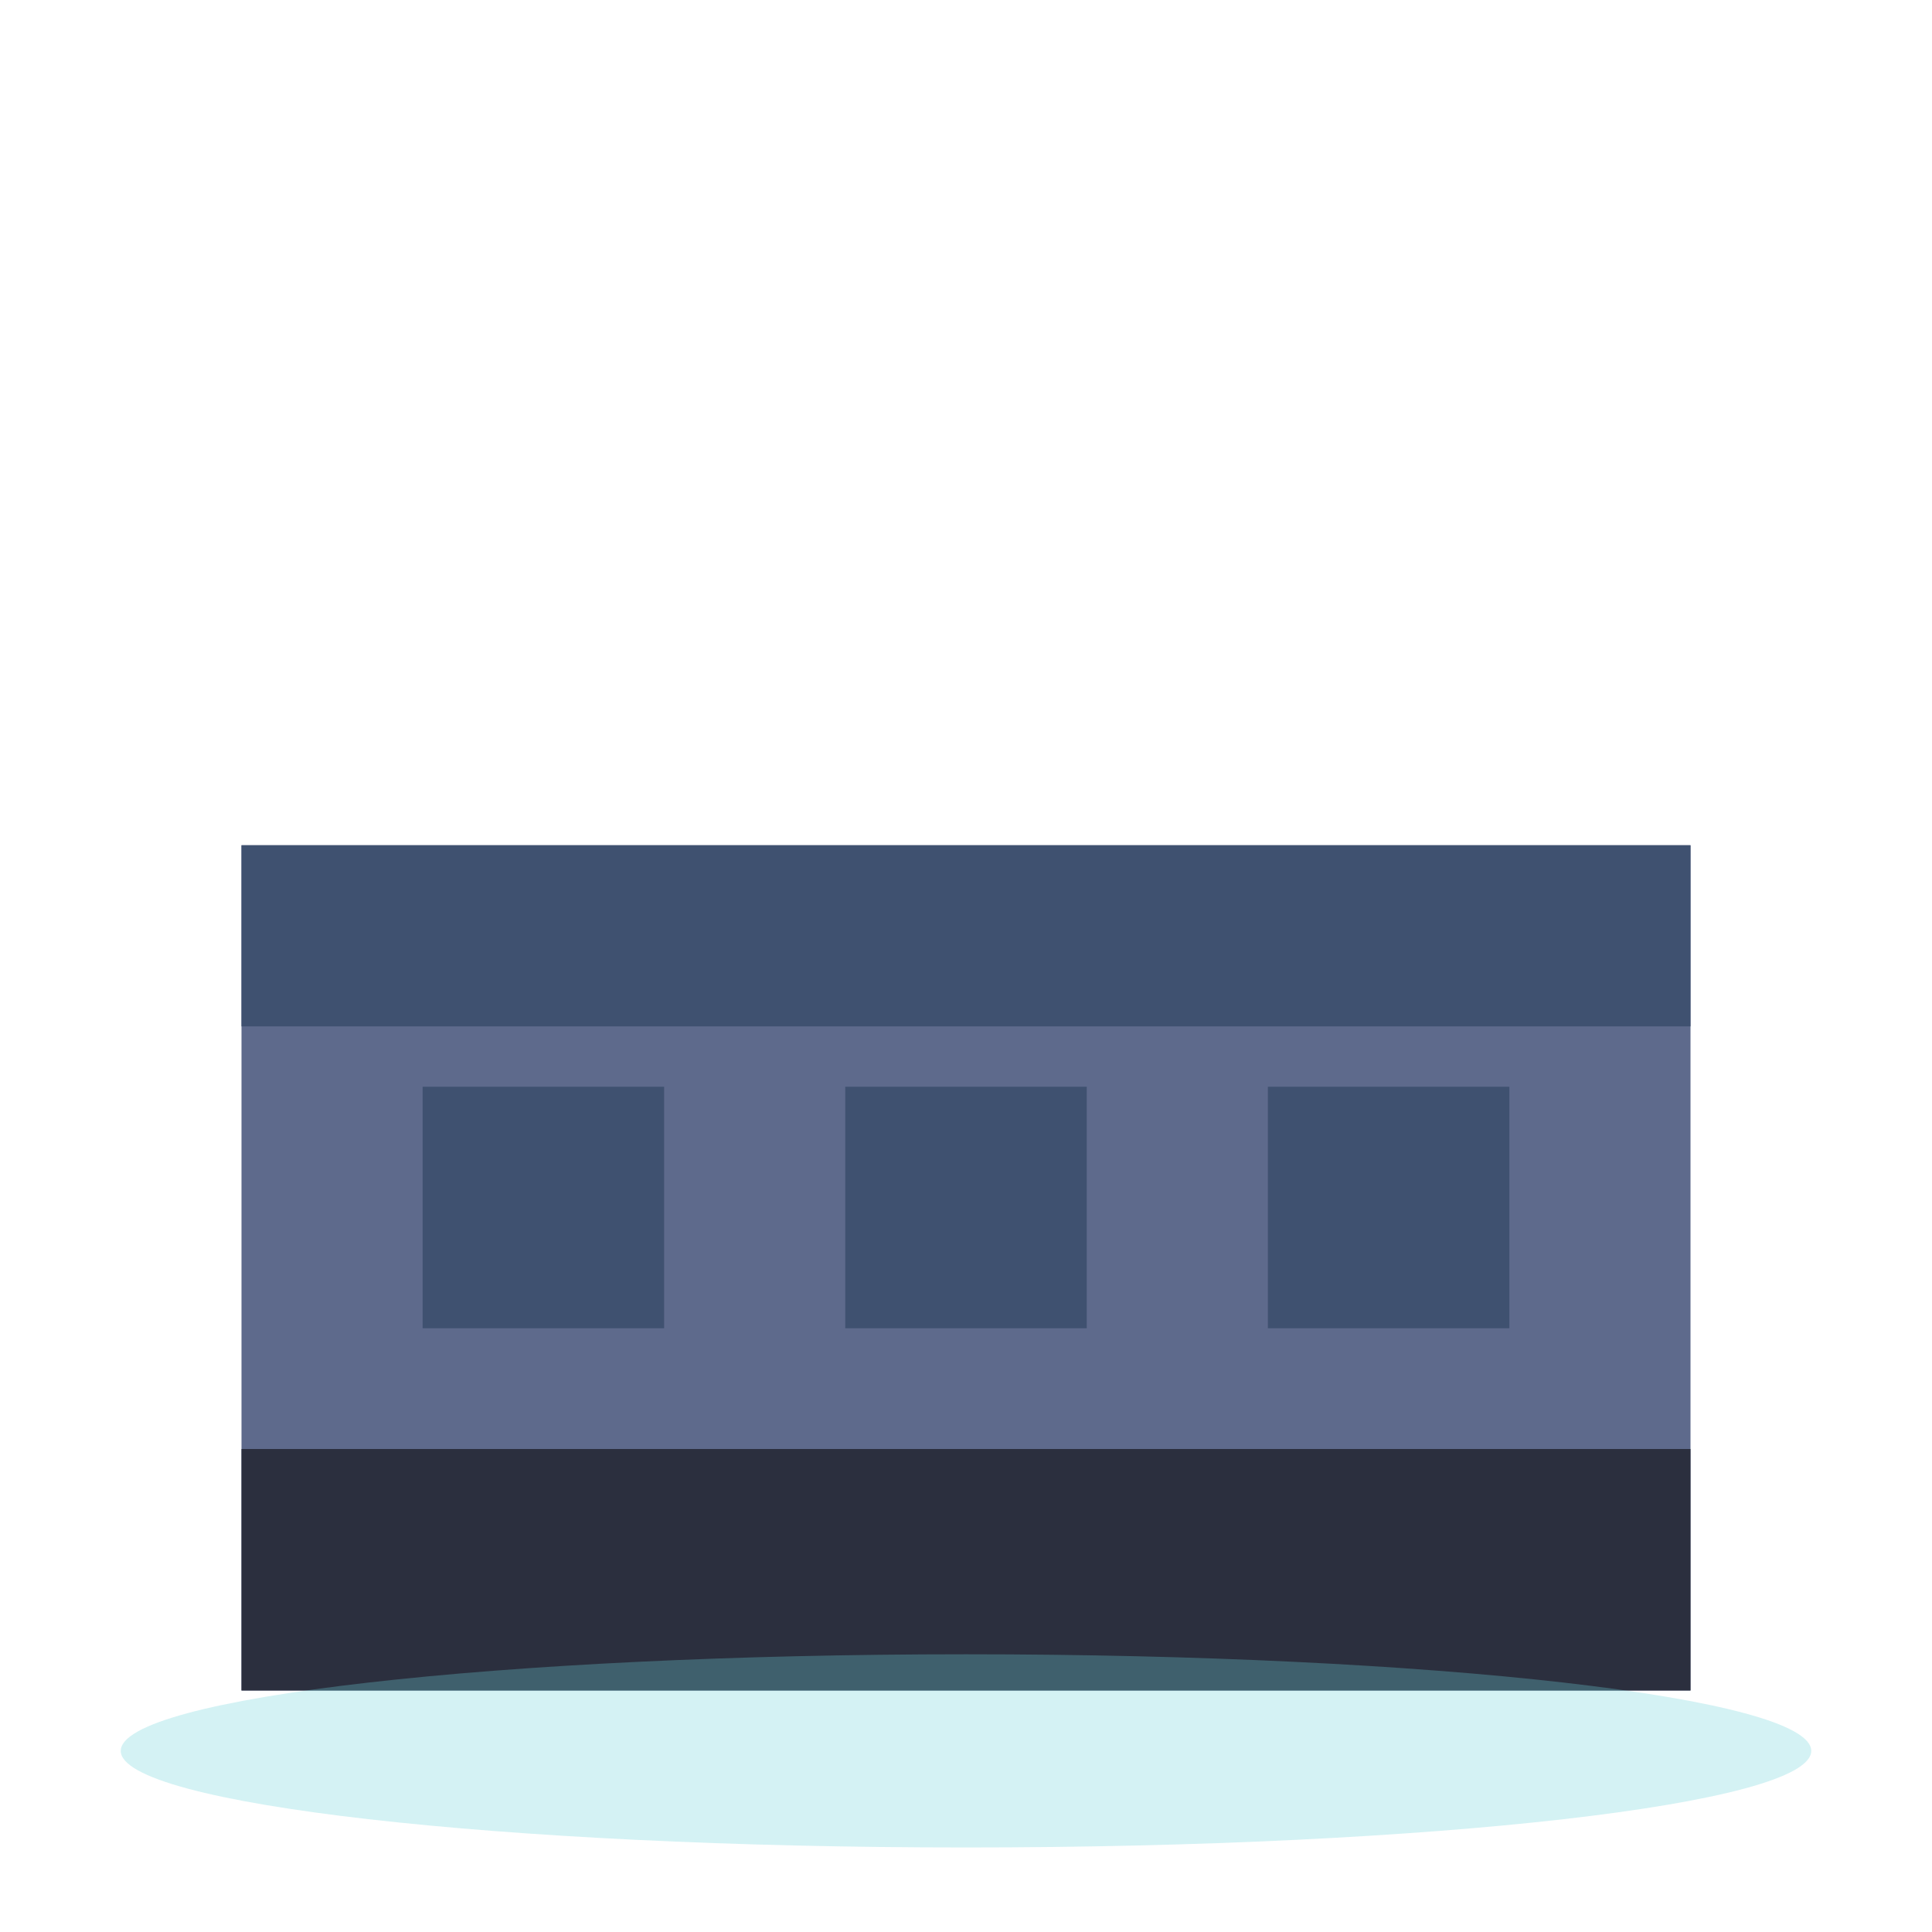
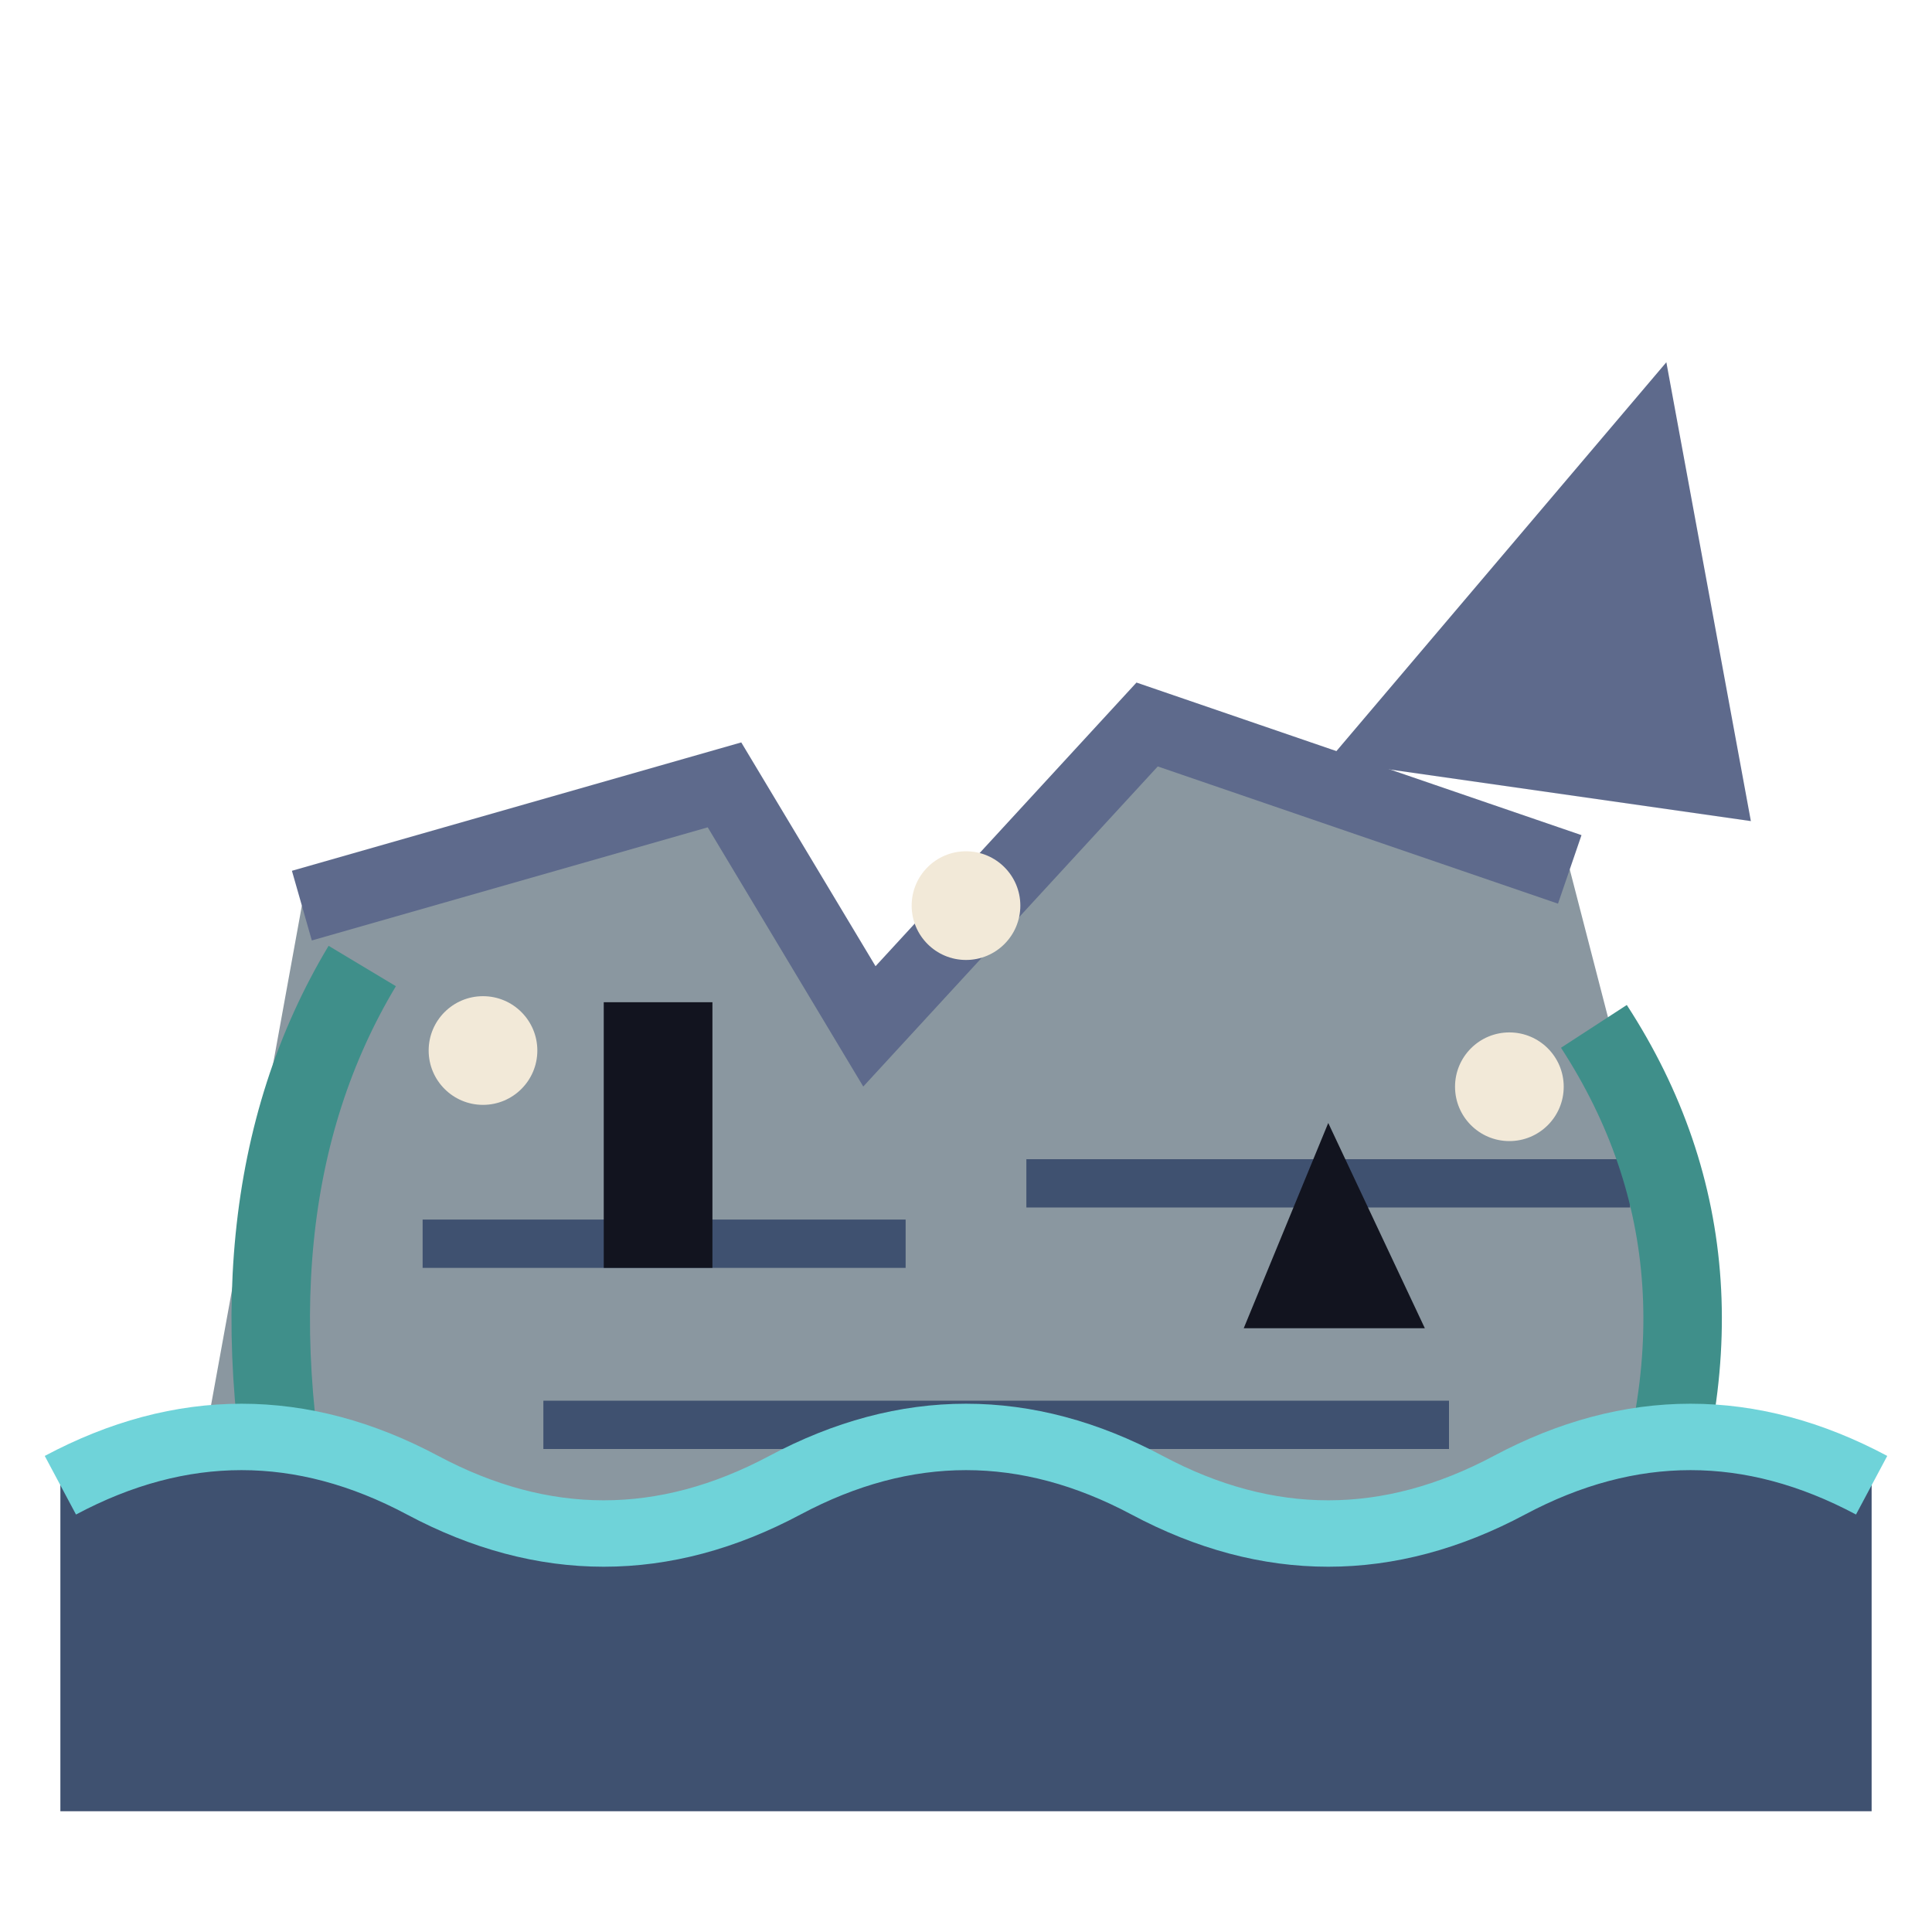
<svg xmlns="http://www.w3.org/2000/svg" viewBox="0 0 32 32">
-   <rect x="4" y="14" width="24" height="14" fill="#5E6A8C" />
-   <rect x="4" y="14" width="24" height="3" fill="#3F5170" />
-   <rect x="7" y="18" width="4" height="4" fill="#3F5170" />
-   <rect x="14" y="18" width="4" height="4" fill="#3F5170" />
-   <rect x="21" y="18" width="4" height="4" fill="#3F5170" />
-   <rect x="4" y="24" width="24" height="4" fill="#2B2F3E" />
-   <ellipse cx="16" cy="29" rx="14" ry="1.6" fill="#6FD3D9" opacity="0.3" />
+   <path d="M3,26 L5,15 L12,13 L14.4,17 L19,12 L26,14.4 L29,26 Z" fill="#8A97A0" />
+   <path d="M5,15 L12,13 L14.4,17 L19,12 L26,14.4" stroke="#5E6A8C" stroke-width="1.2" fill="none" />
+   <path d="M7,20.6 H15 M17,19.6 H27 M9,23.6 H24" stroke="#3F5170" stroke-width="0.8" />
+   <rect x="10" y="16.6" width="1.8" height="4.4" fill="#12141f" />
+   <path d="M20.6,22 L22,18.6 L23.6,22 Z" fill="#12141f" />
+   <path d="M22,12.6 L27.6,6 L29,13.6 Z" fill="#5E6A8C" />
+   <path d="M3,4.6 L7.6,11.4 L2.6,11.4 Z" fill="#6B4F3A" opacity="0.0" />
+   <circle cx="8" cy="17.4" r="0.9" fill="#F2E9D8" />
+   <circle cx="16" cy="15" r="0.9" fill="#F2E9D8" />
+   <circle cx="25" cy="18" r="0.9" fill="#F2E9D8" />
+   <path d="M5,26 Q3.6,20 6,16 M27,26 Q29,21 26.4,17" stroke="#3F8F8A" stroke-width="1.3" fill="none" />
+   <path d="M1,24.6 Q4,23 7,24.6 T13,24.6 T19,24.6 T25,24.6 T31,24.6 L31,30 L1,30 Z" fill="#3F5170" />
+   <path d="M1,24.6 Q4,23 7,24.6 T13,24.6 T19,24.6 T25,24.6 T31,24.6" stroke="#6FD3D9" stroke-width="1.1" fill="none" />
</svg>
